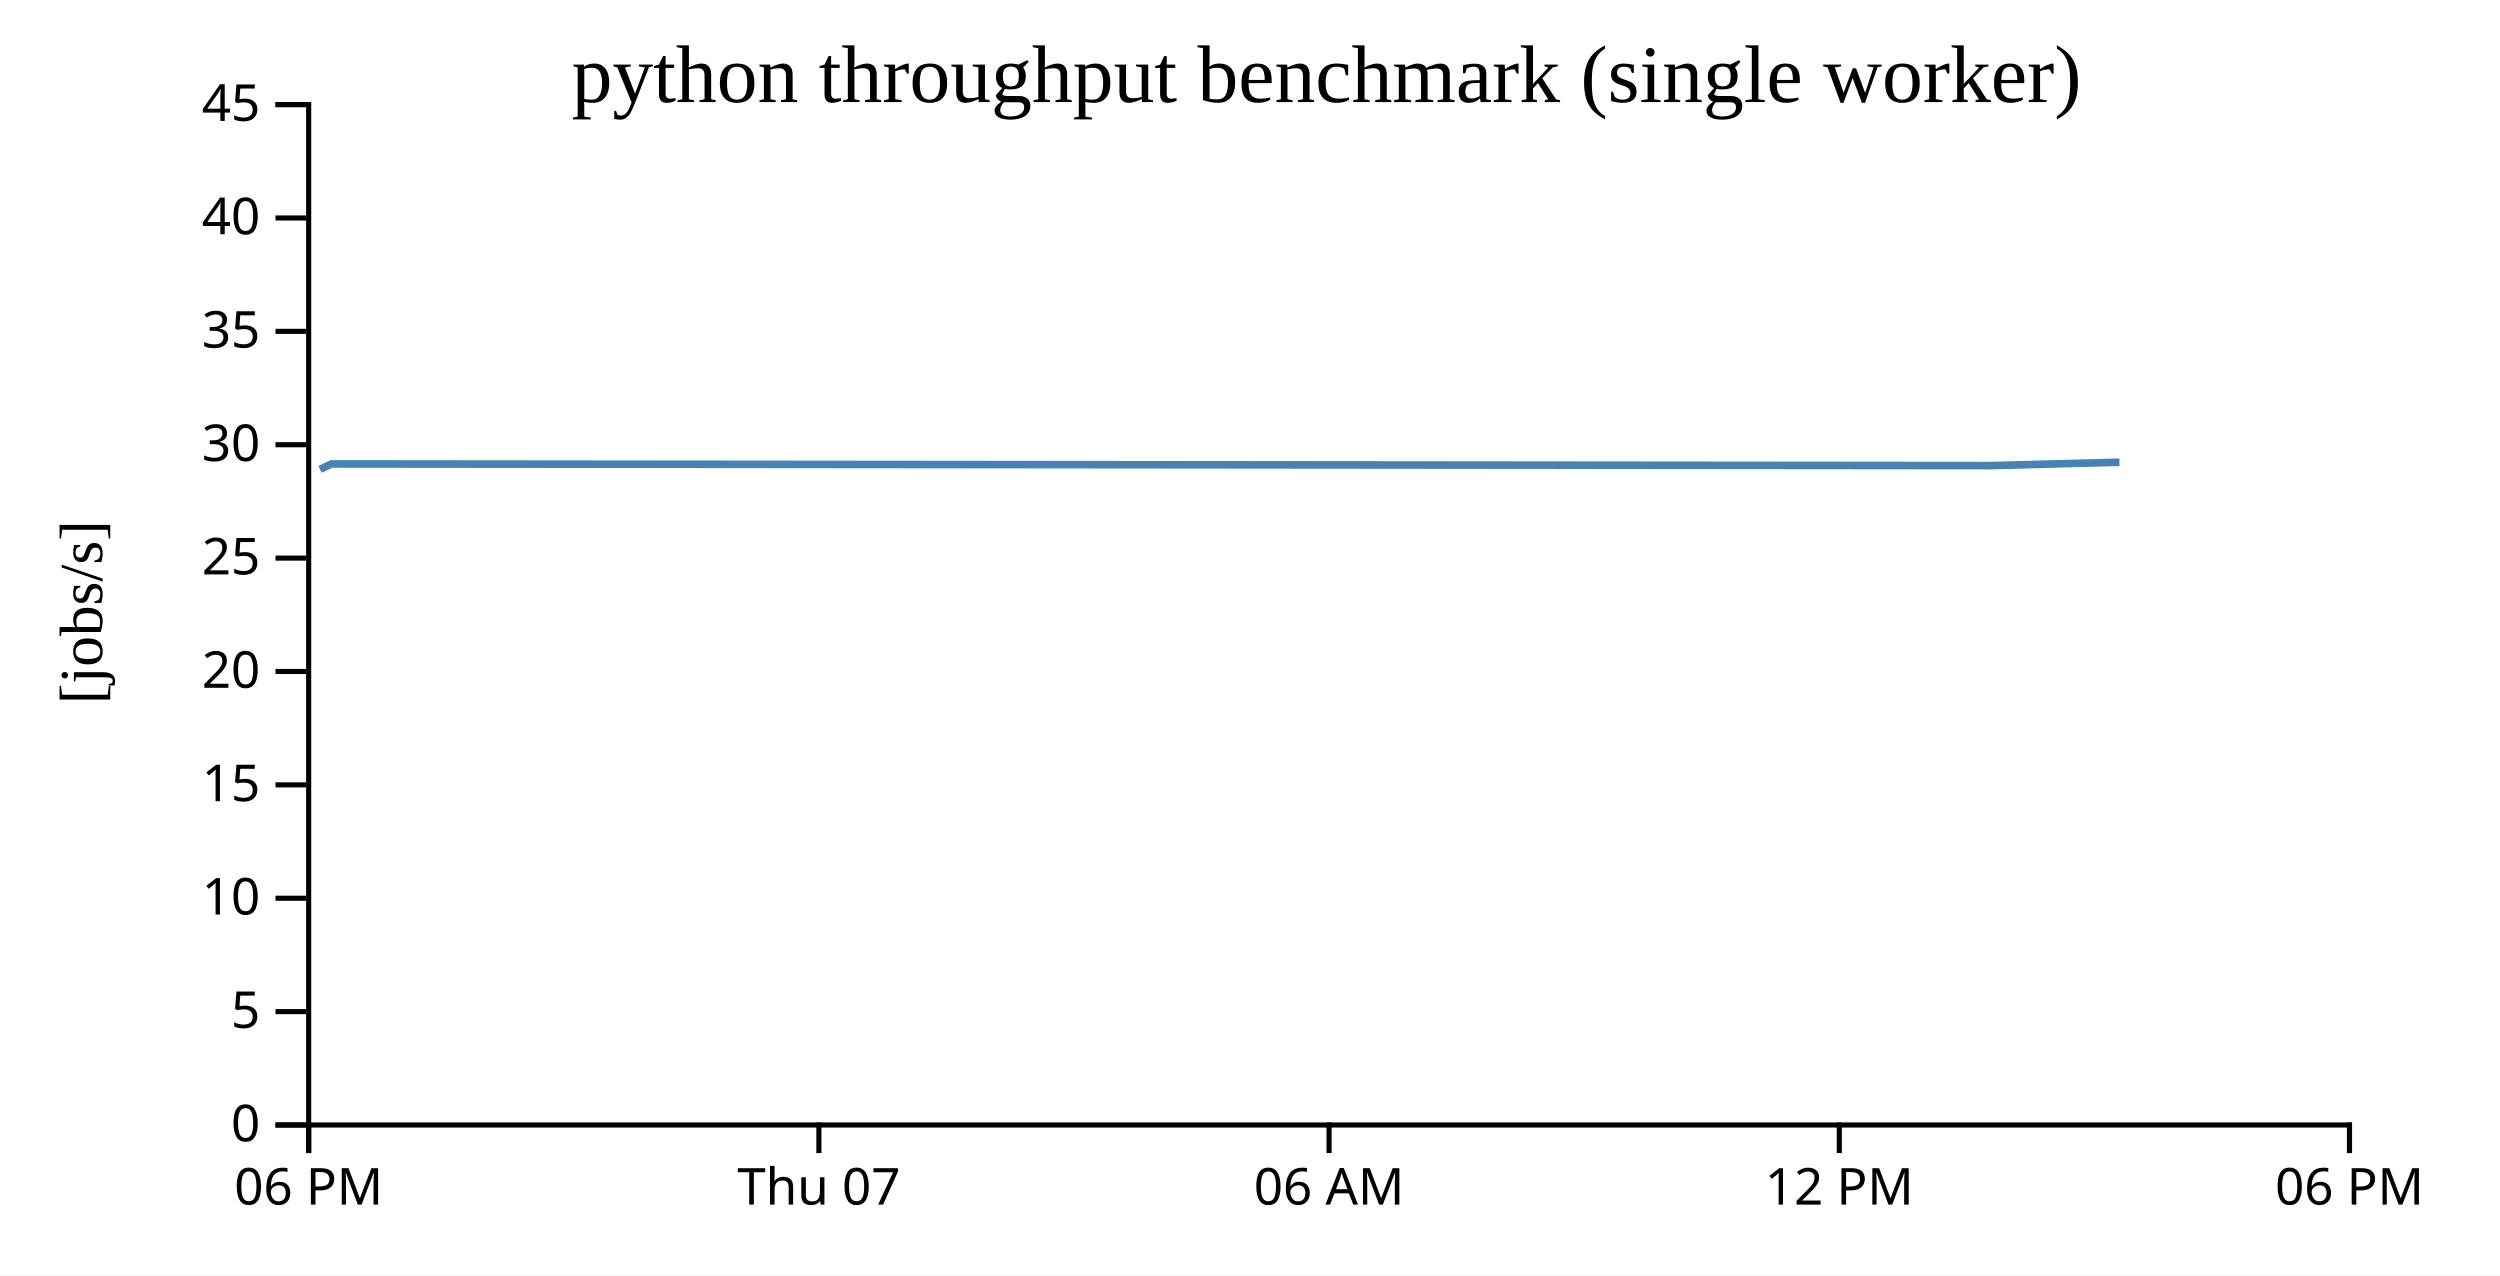
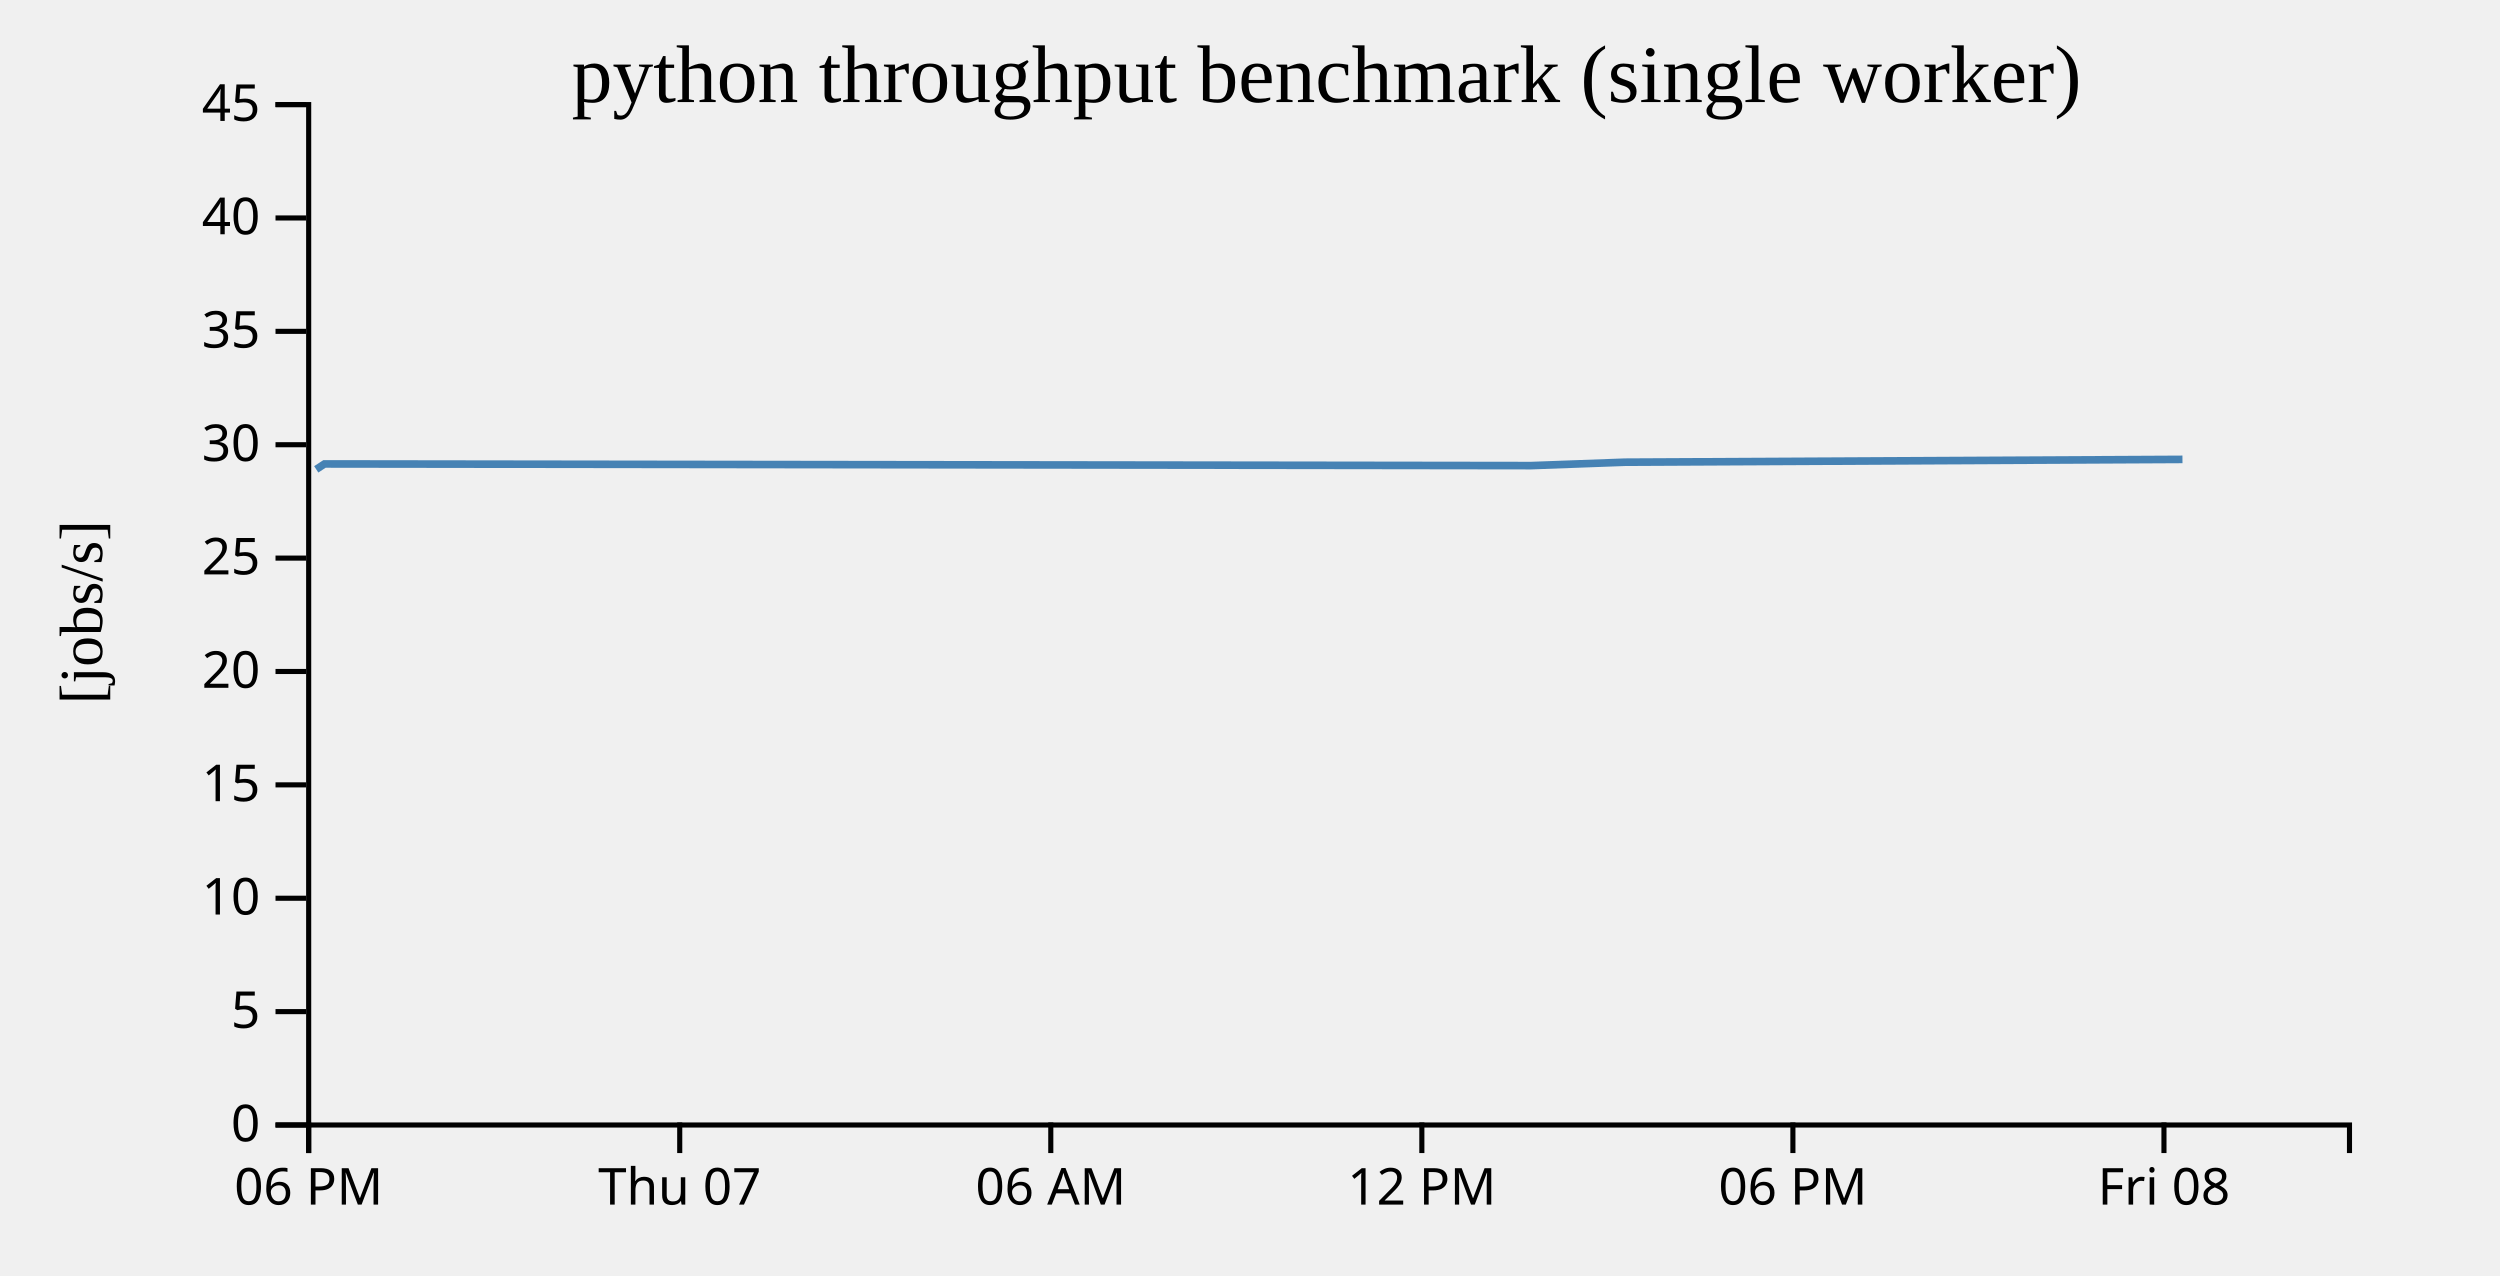
- <svg xmlns="http://www.w3.org/2000/svg" width="490" height="250">
-   <rect width="100%" height="100%" fill="white" />
+ <svg width="490" height="250">
  <g transform="translate(60,20)">
    <g transform="translate(0,200)" fill="none" font-size="10" font-family="sans-serif" text-anchor="middle">
      <path class="domain" stroke="currentColor" d="M0.5,6V0.5H400.5V6" />
      <g class="tick" opacity="1" transform="translate(0.5,0)">
        <line stroke="currentColor" y2="6" />
        <text fill="currentColor" y="9" dy="0.71em">06 PM</text>
      </g>
-       <g class="tick" opacity="1" transform="translate(100.5,0)">
+       <g class="tick" opacity="1" transform="translate(73.22727,0)">
        <line stroke="currentColor" y2="6" />
        <text fill="currentColor" y="9" dy="0.71em">Thu 07</text>
      </g>
-       <g class="tick" opacity="1" transform="translate(200.5,0)">
+       <g class="tick" opacity="1" transform="translate(145.9545,0)">
        <line stroke="currentColor" y2="6" />
        <text fill="currentColor" y="9" dy="0.71em">06 AM</text>
      </g>
-       <g class="tick" opacity="1" transform="translate(300.5,0)">
+       <g class="tick" opacity="1" transform="translate(218.6818,0)">
        <line stroke="currentColor" y2="6" />
        <text fill="currentColor" y="9" dy="0.71em">12 PM</text>
      </g>
-       <g class="tick" opacity="1" transform="translate(400.5,0)">
+       <g class="tick" opacity="1" transform="translate(291.4091,0)">
        <line stroke="currentColor" y2="6" />
        <text fill="currentColor" y="9" dy="0.71em">06 PM</text>
+       </g>
+       <g class="tick" opacity="1" transform="translate(364.1364,0)">
+         <line stroke="currentColor" y2="6" />
+         <text fill="currentColor" y="9" dy="0.71em">Fri 08</text>
      </g>
    </g>
    <g fill="none" font-size="10" font-family="sans-serif" text-anchor="end">
      <path class="domain" stroke="currentColor" d="M-6,200.5H0.5V0.5H-6" />
      <g class="tick" opacity="1" transform="translate(0,200.5)">
        <line stroke="currentColor" x2="-6" />
        <text fill="currentColor" x="-9" dy="0.32em">0</text>
      </g>
      <g class="tick" opacity="1" transform="translate(0,178.2778)">
        <line stroke="currentColor" x2="-6" />
        <text fill="currentColor" x="-9" dy="0.32em">5</text>
      </g>
      <g class="tick" opacity="1" transform="translate(0,156.0556)">
        <line stroke="currentColor" x2="-6" />
        <text fill="currentColor" x="-9" dy="0.32em">10</text>
      </g>
      <g class="tick" opacity="1" transform="translate(0,133.8333)">
        <line stroke="currentColor" x2="-6" />
        <text fill="currentColor" x="-9" dy="0.32em">15</text>
      </g>
      <g class="tick" opacity="1" transform="translate(0,111.6111)">
        <line stroke="currentColor" x2="-6" />
        <text fill="currentColor" x="-9" dy="0.32em">20</text>
      </g>
      <g class="tick" opacity="1" transform="translate(0,89.38889)">
        <line stroke="currentColor" x2="-6" />
        <text fill="currentColor" x="-9" dy="0.32em">25</text>
      </g>
      <g class="tick" opacity="1" transform="translate(0,67.16667)">
        <line stroke="currentColor" x2="-6" />
        <text fill="currentColor" x="-9" dy="0.32em">30</text>
      </g>
      <g class="tick" opacity="1" transform="translate(0,44.94444)">
        <line stroke="currentColor" x2="-6" />
        <text fill="currentColor" x="-9" dy="0.32em">35</text>
      </g>
      <g class="tick" opacity="1" transform="translate(0,22.72222)">
        <line stroke="currentColor" x2="-6" />
        <text fill="currentColor" x="-9" dy="0.32em">40</text>
      </g>
      <g class="tick" opacity="1" transform="translate(0,0.5)">
        <line stroke="currentColor" x2="-6" />
        <text fill="currentColor" x="-9" dy="0.32em">45</text>
      </g>
    </g>
    <text text-anchor="middle" style="font-size: 12px" transform="rotate(-90)" y="-40" x="-100">[jobs/s]</text>
    <text text-anchor="middle" style="font-size: 16px" y="0" x="200">python throughput benchmark (single worker)</text>
-     <path fill="none" stroke="steelblue" stroke-width="1.5" d="M2.726,71.993L4.955,70.93L330.146,71.26L355.41,70.592" />
+     <path fill="none" stroke="steelblue" stroke-width="1.5" d="M1.982,71.993L3.604,70.93L240.106,71.26L258.48,70.592L367.762,70.04" />
  </g>
</svg>
